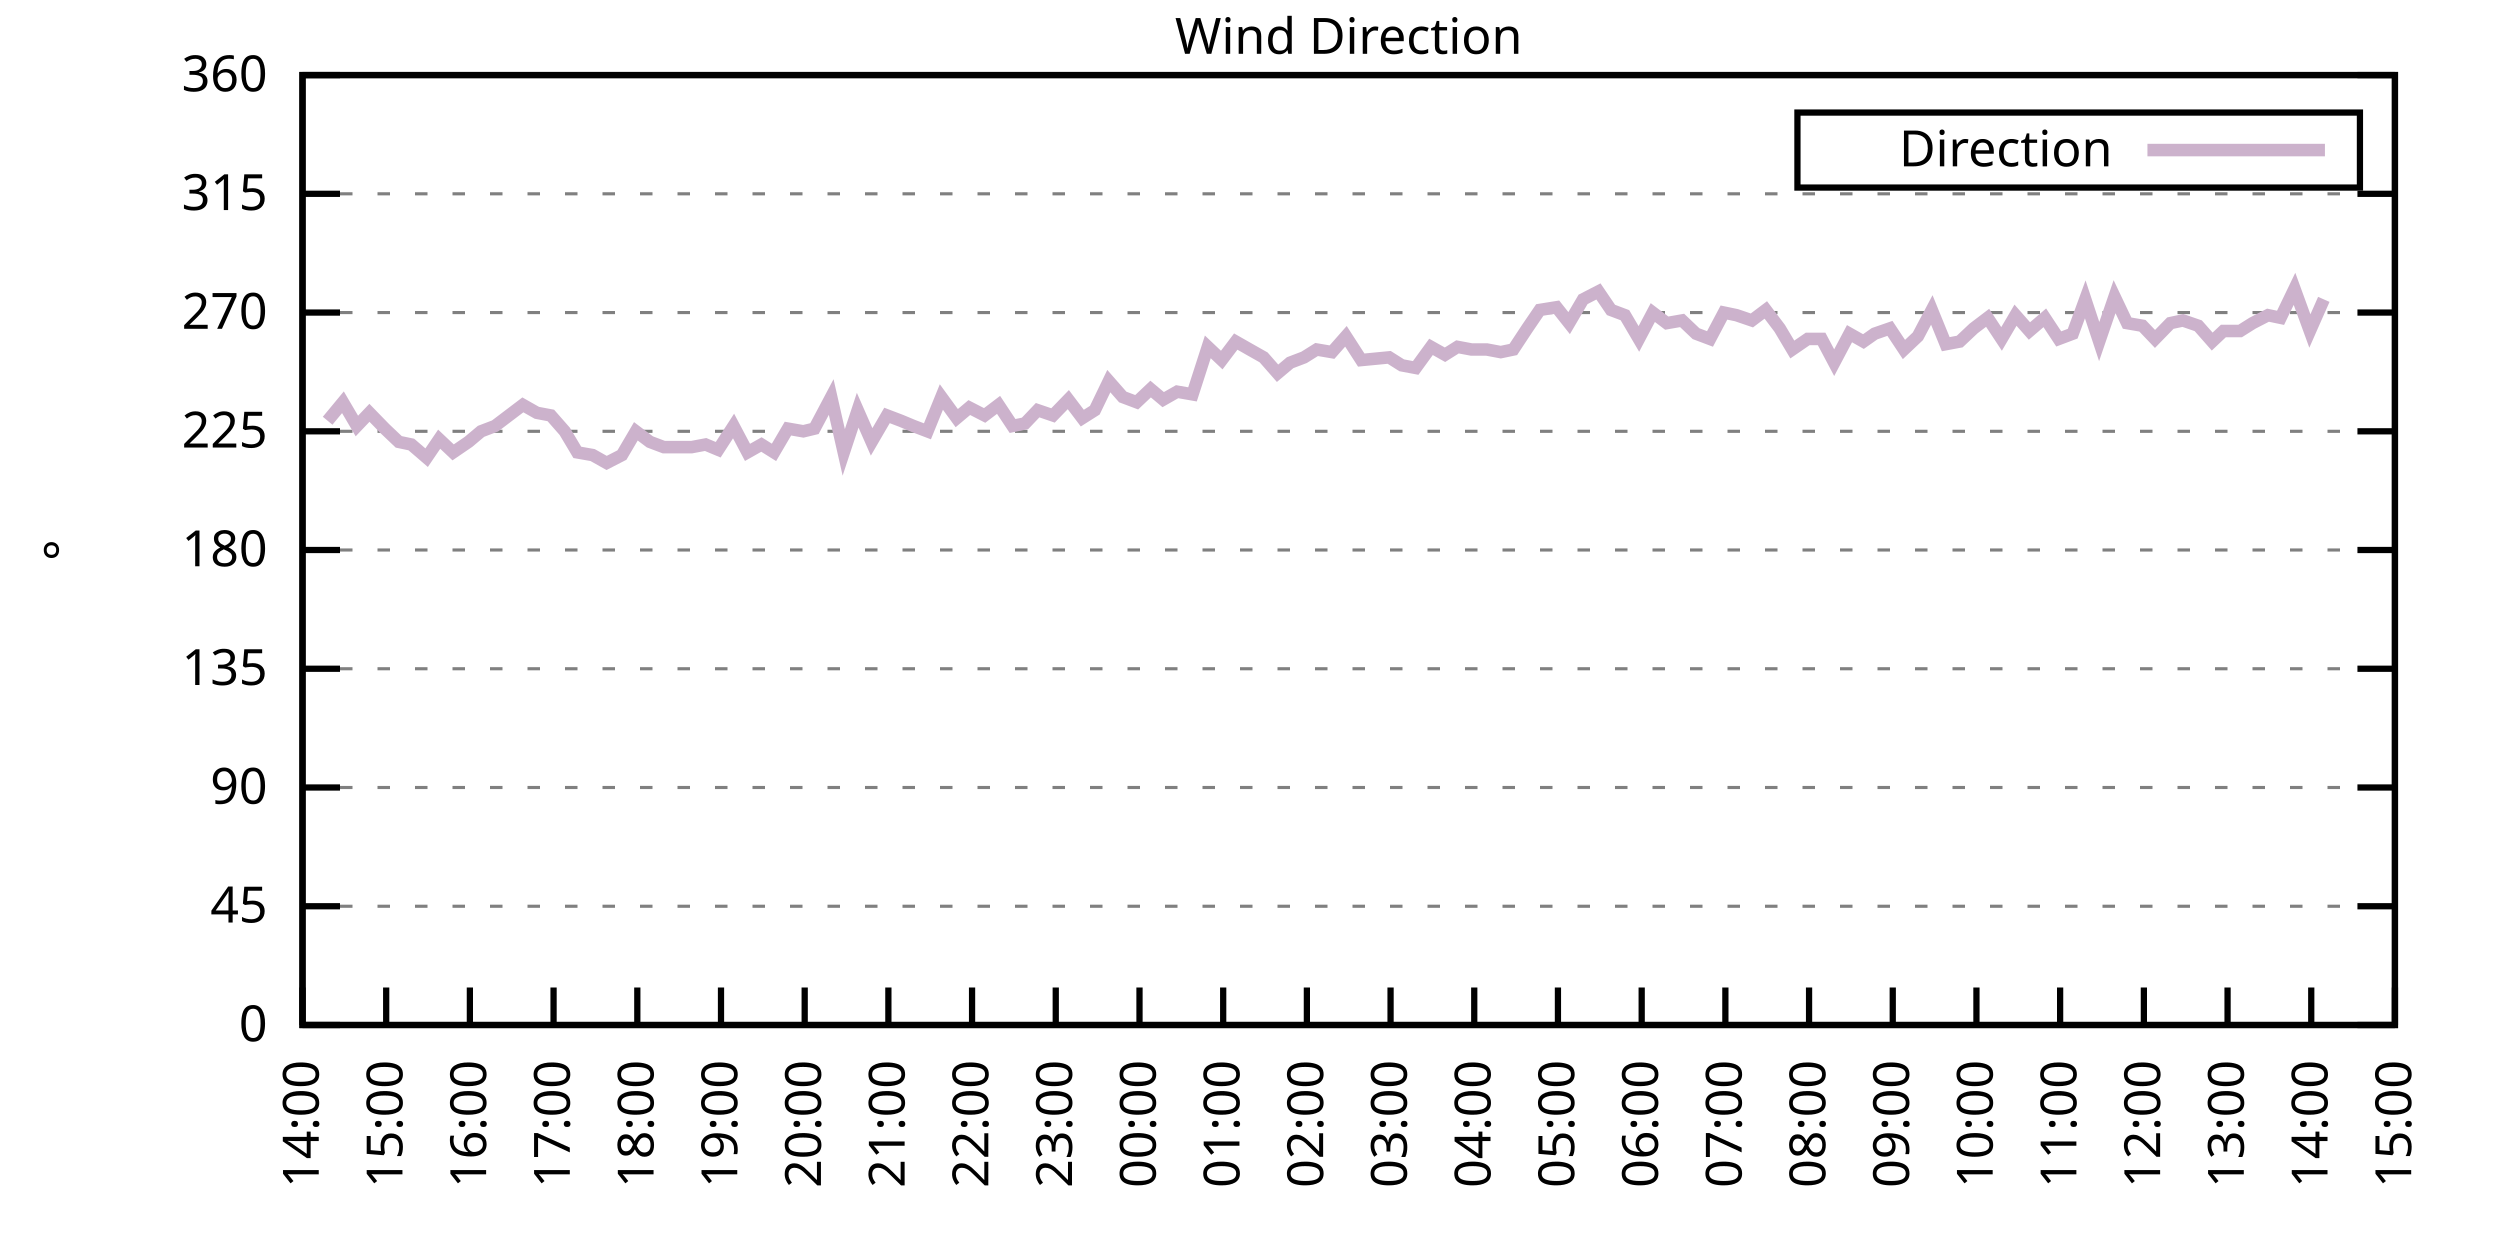
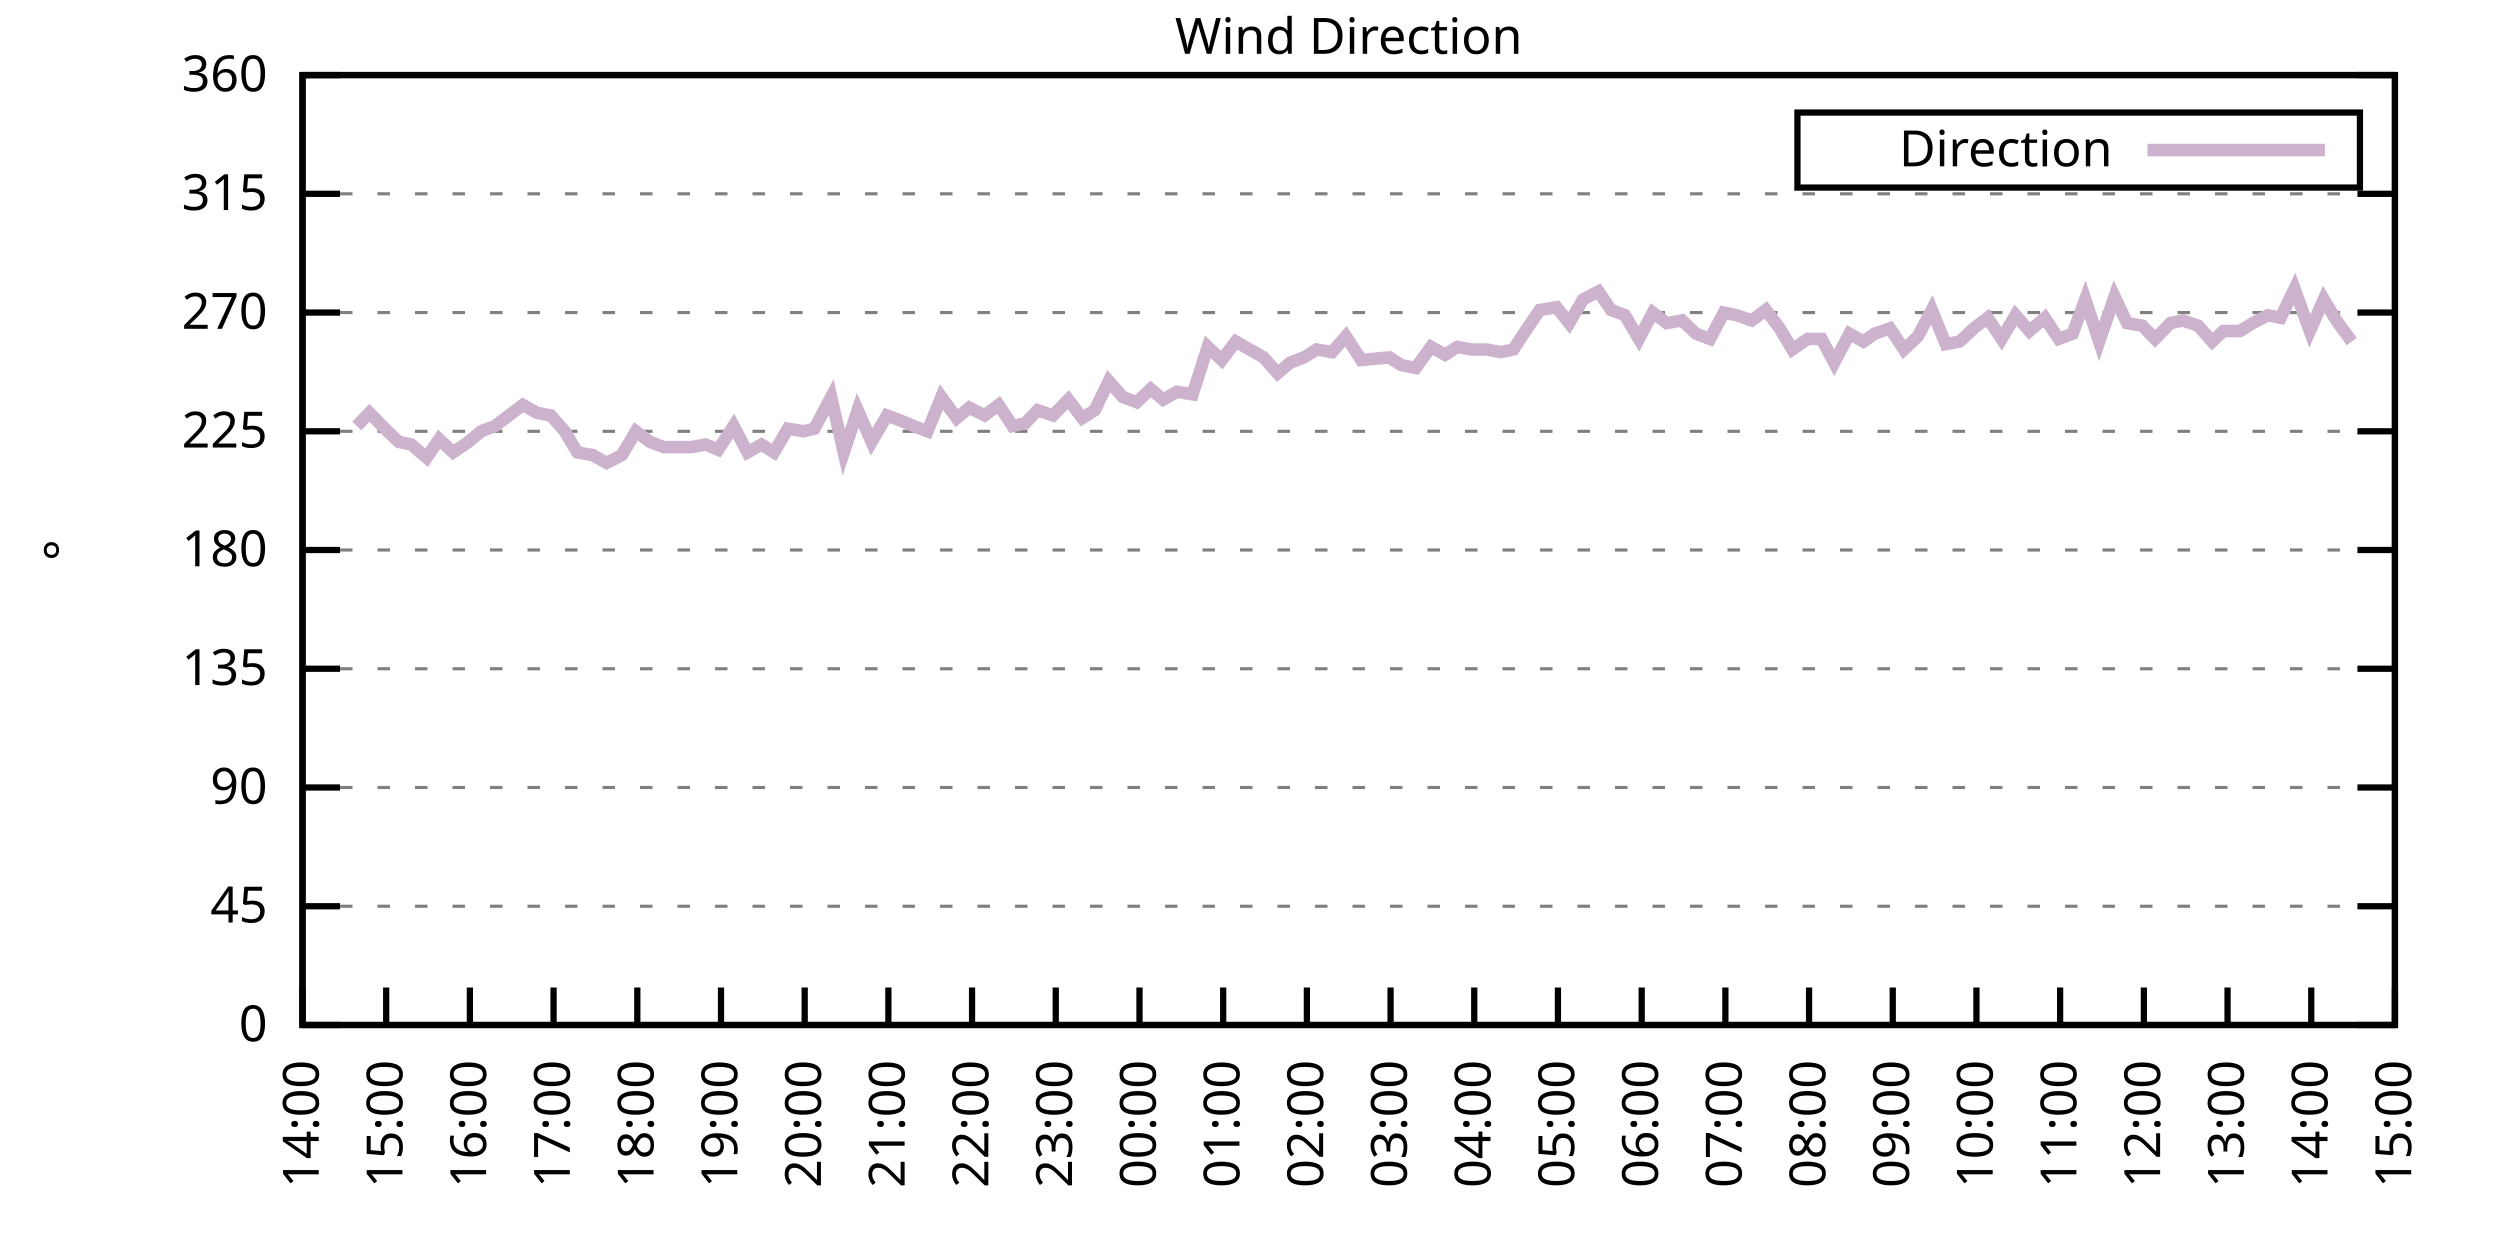
<svg xmlns="http://www.w3.org/2000/svg" xmlns:xlink="http://www.w3.org/1999/xlink" width="400" height="200" viewBox="0 0 400 200">
  <g id="gnuplot_canvas">
    <rect x="0" y="0" width="400" height="200" fill="none" />
    <defs>
      <circle id="gpDot" r="0.5" stroke-width="0.5" stroke="currentColor" />
      <path id="gpPt0" stroke-width="0.333" stroke="currentColor" d="M-1,0 h2 M0,-1 v2" />
      <path id="gpPt1" stroke-width="0.333" stroke="currentColor" d="M-1,-1 L1,1 M1,-1 L-1,1" />
      <path id="gpPt2" stroke-width="0.333" stroke="currentColor" d="M-1,0 L1,0 M0,-1 L0,1 M-1,-1 L1,1 M-1,1 L1,-1" />
      <rect id="gpPt3" stroke-width="0.333" stroke="currentColor" x="-1" y="-1" width="2" height="2" />
      <rect id="gpPt4" stroke-width="0.333" stroke="currentColor" fill="currentColor" x="-1" y="-1" width="2" height="2" />
      <circle id="gpPt5" stroke-width="0.333" stroke="currentColor" cx="0" cy="0" r="1" />
      <use xlink:href="#gpPt5" id="gpPt6" fill="currentColor" stroke="none" />
      <path id="gpPt7" stroke-width="0.333" stroke="currentColor" d="M0,-1.33 L-1.33,0.67 L1.33,0.67 z" />
      <use xlink:href="#gpPt7" id="gpPt8" fill="currentColor" stroke="none" />
      <use xlink:href="#gpPt7" id="gpPt9" stroke="currentColor" transform="rotate(180)" />
      <use xlink:href="#gpPt9" id="gpPt10" fill="currentColor" stroke="none" />
      <use xlink:href="#gpPt3" id="gpPt11" stroke="currentColor" transform="rotate(45)" />
      <use xlink:href="#gpPt11" id="gpPt12" fill="currentColor" stroke="none" />
      <path id="gpPt13" stroke-width="0.333" stroke="currentColor" d="M0,1.330 L1.265,0.411 L0.782,-1.067 L-0.782,-1.076 L-1.265,0.411 z" />
      <use xlink:href="#gpPt13" id="gpPt14" fill="currentColor" stroke="none" />
      <filter id="textbox" filterUnits="objectBoundingBox" x="0" y="0" height="1" width="1">
        <feFlood flood-color="white" flood-opacity="1" result="bgnd" />
        <feComposite in="SourceGraphic" in2="bgnd" operator="atop" />
      </filter>
      <filter id="greybox" filterUnits="objectBoundingBox" x="0" y="0" height="1" width="1">
        <feFlood flood-color="lightgrey" flood-opacity="1" result="grey" />
        <feComposite in="SourceGraphic" in2="grey" operator="atop" />
      </filter>
    </defs>
    <g fill="none" color="white" stroke="currentColor" stroke-width="1.00" stroke-linecap="butt" stroke-linejoin="miter">
</g>
    <g fill="none" color="black" stroke="currentColor" stroke-width="1.00" stroke-linecap="butt" stroke-linejoin="miter">
      <g stroke="none" shape-rendering="crispEdges">
        <polygon fill="rgb(255, 255, 255)" points="48.40,164.00 383.18,164.00 383.18,12.02 48.40,12.02 " />
      </g>
    </g>
    <g fill="none" color="black" stroke="currentColor" stroke-width="1.00" stroke-linecap="butt" stroke-linejoin="miter">
</g>
    <g fill="none" color="black" stroke="black" stroke-width="0.50" stroke-linecap="butt" stroke-linejoin="miter">
</g>
    <g fill="none" color="gray" stroke="currentColor" stroke-width="0.50" stroke-linecap="butt" stroke-linejoin="miter">
      <path stroke="gray" stroke-dasharray="2,4" class="gridline" d="M48.40,164.00 L383.19,164.00  " />
    </g>
    <g fill="none" color="gray" stroke="gray" stroke-width="1.00" stroke-linecap="butt" stroke-linejoin="miter">
</g>
    <g fill="none" color="black" stroke="currentColor" stroke-width="1.00" stroke-linecap="butt" stroke-linejoin="miter">
      <path stroke="black" d="M48.40,164.00 L54.40,164.00 M383.19,164.00 L377.19,164.00  " />
      <g transform="translate(42.80,166.60)" stroke="none" fill="black" font-family="Sans" font-size="8.00" text-anchor="end">
        <text>
          <tspan font-family="Sans"> 0</tspan>
        </text>
      </g>
    </g>
    <g fill="none" color="black" stroke="currentColor" stroke-width="1.00" stroke-linecap="butt" stroke-linejoin="miter">
</g>
    <g fill="none" color="black" stroke="black" stroke-width="0.50" stroke-linecap="butt" stroke-linejoin="miter">
</g>
    <g fill="none" color="gray" stroke="currentColor" stroke-width="0.50" stroke-linecap="butt" stroke-linejoin="miter">
      <path stroke="gray" stroke-dasharray="2,4" class="gridline" d="M48.40,145.00 L383.19,145.00  " />
    </g>
    <g fill="none" color="gray" stroke="gray" stroke-width="1.00" stroke-linecap="butt" stroke-linejoin="miter">
</g>
    <g fill="none" color="black" stroke="currentColor" stroke-width="1.00" stroke-linecap="butt" stroke-linejoin="miter">
      <path stroke="black" d="M48.40,145.00 L54.40,145.00 M383.19,145.00 L377.19,145.00  " />
      <g transform="translate(42.80,147.60)" stroke="none" fill="black" font-family="Sans" font-size="8.00" text-anchor="end">
        <text>
          <tspan font-family="Sans"> 45</tspan>
        </text>
      </g>
    </g>
    <g fill="none" color="black" stroke="currentColor" stroke-width="1.00" stroke-linecap="butt" stroke-linejoin="miter">
</g>
    <g fill="none" color="black" stroke="black" stroke-width="0.50" stroke-linecap="butt" stroke-linejoin="miter">
</g>
    <g fill="none" color="gray" stroke="currentColor" stroke-width="0.50" stroke-linecap="butt" stroke-linejoin="miter">
      <path stroke="gray" stroke-dasharray="2,4" class="gridline" d="M48.40,126.00 L383.19,126.00  " />
    </g>
    <g fill="none" color="gray" stroke="gray" stroke-width="1.00" stroke-linecap="butt" stroke-linejoin="miter">
</g>
    <g fill="none" color="black" stroke="currentColor" stroke-width="1.00" stroke-linecap="butt" stroke-linejoin="miter">
      <path stroke="black" d="M48.40,126.00 L54.40,126.00 M383.19,126.00 L377.19,126.00  " />
      <g transform="translate(42.80,128.60)" stroke="none" fill="black" font-family="Sans" font-size="8.00" text-anchor="end">
        <text>
          <tspan font-family="Sans"> 90</tspan>
        </text>
      </g>
    </g>
    <g fill="none" color="black" stroke="currentColor" stroke-width="1.00" stroke-linecap="butt" stroke-linejoin="miter">
</g>
    <g fill="none" color="black" stroke="black" stroke-width="0.50" stroke-linecap="butt" stroke-linejoin="miter">
</g>
    <g fill="none" color="gray" stroke="currentColor" stroke-width="0.50" stroke-linecap="butt" stroke-linejoin="miter">
      <path stroke="gray" stroke-dasharray="2,4" class="gridline" d="M48.40,107.00 L383.19,107.00  " />
    </g>
    <g fill="none" color="gray" stroke="gray" stroke-width="1.00" stroke-linecap="butt" stroke-linejoin="miter">
</g>
    <g fill="none" color="black" stroke="currentColor" stroke-width="1.00" stroke-linecap="butt" stroke-linejoin="miter">
      <path stroke="black" d="M48.40,107.00 L54.40,107.00 M383.19,107.00 L377.19,107.00  " />
      <g transform="translate(42.80,109.60)" stroke="none" fill="black" font-family="Sans" font-size="8.00" text-anchor="end">
        <text>
          <tspan font-family="Sans"> 135</tspan>
        </text>
      </g>
    </g>
    <g fill="none" color="black" stroke="currentColor" stroke-width="1.00" stroke-linecap="butt" stroke-linejoin="miter">
</g>
    <g fill="none" color="black" stroke="black" stroke-width="0.50" stroke-linecap="butt" stroke-linejoin="miter">
</g>
    <g fill="none" color="gray" stroke="currentColor" stroke-width="0.50" stroke-linecap="butt" stroke-linejoin="miter">
      <path stroke="gray" stroke-dasharray="2,4" class="gridline" d="M48.40,88.00 L383.19,88.00  " />
    </g>
    <g fill="none" color="gray" stroke="gray" stroke-width="1.00" stroke-linecap="butt" stroke-linejoin="miter">
</g>
    <g fill="none" color="black" stroke="currentColor" stroke-width="1.00" stroke-linecap="butt" stroke-linejoin="miter">
      <path stroke="black" d="M48.40,88.00 L54.40,88.00 M383.19,88.00 L377.19,88.00  " />
      <g transform="translate(42.80,90.60)" stroke="none" fill="black" font-family="Sans" font-size="8.00" text-anchor="end">
        <text>
          <tspan font-family="Sans"> 180</tspan>
        </text>
      </g>
    </g>
    <g fill="none" color="black" stroke="currentColor" stroke-width="1.00" stroke-linecap="butt" stroke-linejoin="miter">
</g>
    <g fill="none" color="black" stroke="black" stroke-width="0.50" stroke-linecap="butt" stroke-linejoin="miter">
</g>
    <g fill="none" color="gray" stroke="currentColor" stroke-width="0.50" stroke-linecap="butt" stroke-linejoin="miter">
      <path stroke="gray" stroke-dasharray="2,4" class="gridline" d="M48.40,69.01 L383.19,69.01  " />
    </g>
    <g fill="none" color="gray" stroke="gray" stroke-width="1.00" stroke-linecap="butt" stroke-linejoin="miter">
</g>
    <g fill="none" color="black" stroke="currentColor" stroke-width="1.00" stroke-linecap="butt" stroke-linejoin="miter">
      <path stroke="black" d="M48.40,69.01 L54.40,69.01 M383.19,69.01 L377.19,69.01  " />
      <g transform="translate(42.80,71.61)" stroke="none" fill="black" font-family="Sans" font-size="8.00" text-anchor="end">
        <text>
          <tspan font-family="Sans"> 225</tspan>
        </text>
      </g>
    </g>
    <g fill="none" color="black" stroke="currentColor" stroke-width="1.00" stroke-linecap="butt" stroke-linejoin="miter">
</g>
    <g fill="none" color="black" stroke="black" stroke-width="0.50" stroke-linecap="butt" stroke-linejoin="miter">
</g>
    <g fill="none" color="gray" stroke="currentColor" stroke-width="0.50" stroke-linecap="butt" stroke-linejoin="miter">
      <path stroke="gray" stroke-dasharray="2,4" class="gridline" d="M48.40,50.01 L383.19,50.01  " />
    </g>
    <g fill="none" color="gray" stroke="gray" stroke-width="1.00" stroke-linecap="butt" stroke-linejoin="miter">
</g>
    <g fill="none" color="black" stroke="currentColor" stroke-width="1.00" stroke-linecap="butt" stroke-linejoin="miter">
      <path stroke="black" d="M48.40,50.01 L54.40,50.01 M383.19,50.01 L377.19,50.01  " />
      <g transform="translate(42.80,52.61)" stroke="none" fill="black" font-family="Sans" font-size="8.00" text-anchor="end">
        <text>
          <tspan font-family="Sans"> 270</tspan>
        </text>
      </g>
    </g>
    <g fill="none" color="black" stroke="currentColor" stroke-width="1.00" stroke-linecap="butt" stroke-linejoin="miter">
</g>
    <g fill="none" color="black" stroke="black" stroke-width="0.50" stroke-linecap="butt" stroke-linejoin="miter">
</g>
    <g fill="none" color="gray" stroke="currentColor" stroke-width="0.50" stroke-linecap="butt" stroke-linejoin="miter">
      <path stroke="gray" stroke-dasharray="2,4" class="gridline" d="M48.40,31.01 L383.19,31.01  " />
    </g>
    <g fill="none" color="gray" stroke="gray" stroke-width="1.00" stroke-linecap="butt" stroke-linejoin="miter">
</g>
    <g fill="none" color="black" stroke="currentColor" stroke-width="1.00" stroke-linecap="butt" stroke-linejoin="miter">
      <path stroke="black" d="M48.40,31.01 L54.40,31.01 M383.19,31.01 L377.19,31.01  " />
      <g transform="translate(42.80,33.61)" stroke="none" fill="black" font-family="Sans" font-size="8.00" text-anchor="end">
        <text>
          <tspan font-family="Sans"> 315</tspan>
        </text>
      </g>
    </g>
    <g fill="none" color="black" stroke="currentColor" stroke-width="1.00" stroke-linecap="butt" stroke-linejoin="miter">
</g>
    <g fill="none" color="black" stroke="black" stroke-width="0.50" stroke-linecap="butt" stroke-linejoin="miter">
</g>
    <g fill="none" color="gray" stroke="currentColor" stroke-width="0.50" stroke-linecap="butt" stroke-linejoin="miter">
      <path stroke="gray" stroke-dasharray="2,4" class="gridline" d="M48.40,12.01 L383.19,12.01  " />
    </g>
    <g fill="none" color="gray" stroke="gray" stroke-width="1.00" stroke-linecap="butt" stroke-linejoin="miter">
</g>
    <g fill="none" color="black" stroke="currentColor" stroke-width="1.00" stroke-linecap="butt" stroke-linejoin="miter">
      <path stroke="black" d="M48.40,12.01 L54.40,12.01 M383.19,12.01 L377.19,12.01  " />
      <g transform="translate(42.80,14.61)" stroke="none" fill="black" font-family="Sans" font-size="8.00" text-anchor="end">
        <text>
          <tspan font-family="Sans"> 360</tspan>
        </text>
      </g>
    </g>
    <g fill="none" color="black" stroke="currentColor" stroke-width="1.00" stroke-linecap="butt" stroke-linejoin="miter">
      <path stroke="black" d="M48.40,164.00 L48.40,158.00  " />
      <g transform="translate(51.00,169.60) rotate(270.00)" stroke="none" fill="black" font-family="Sans" font-size="8.00" text-anchor="end">
        <text>
          <tspan font-family="Sans">14:00</tspan>
        </text>
      </g>
    </g>
    <g fill="none" color="black" stroke="currentColor" stroke-width="1.00" stroke-linecap="butt" stroke-linejoin="miter">
      <path stroke="black" d="M61.79,164.00 L61.79,158.00  " />
      <g transform="translate(64.39,169.60) rotate(270.00)" stroke="none" fill="black" font-family="Sans" font-size="8.00" text-anchor="end">
        <text>
          <tspan font-family="Sans">15:00</tspan>
        </text>
      </g>
    </g>
    <g fill="none" color="black" stroke="currentColor" stroke-width="1.00" stroke-linecap="butt" stroke-linejoin="miter">
      <path stroke="black" d="M75.18,164.00 L75.18,158.00  " />
      <g transform="translate(77.78,169.60) rotate(270.00)" stroke="none" fill="black" font-family="Sans" font-size="8.00" text-anchor="end">
        <text>
          <tspan font-family="Sans">16:00</tspan>
        </text>
      </g>
    </g>
    <g fill="none" color="black" stroke="currentColor" stroke-width="1.00" stroke-linecap="butt" stroke-linejoin="miter">
      <path stroke="black" d="M88.57,164.00 L88.57,158.00  " />
      <g transform="translate(91.17,169.60) rotate(270.00)" stroke="none" fill="black" font-family="Sans" font-size="8.00" text-anchor="end">
        <text>
          <tspan font-family="Sans">17:00</tspan>
        </text>
      </g>
    </g>
    <g fill="none" color="black" stroke="currentColor" stroke-width="1.00" stroke-linecap="butt" stroke-linejoin="miter">
      <path stroke="black" d="M101.97,164.00 L101.97,158.00  " />
      <g transform="translate(104.57,169.60) rotate(270.00)" stroke="none" fill="black" font-family="Sans" font-size="8.00" text-anchor="end">
        <text>
          <tspan font-family="Sans">18:00</tspan>
        </text>
      </g>
    </g>
    <g fill="none" color="black" stroke="currentColor" stroke-width="1.00" stroke-linecap="butt" stroke-linejoin="miter">
      <path stroke="black" d="M115.36,164.00 L115.36,158.00  " />
      <g transform="translate(117.96,169.60) rotate(270.00)" stroke="none" fill="black" font-family="Sans" font-size="8.00" text-anchor="end">
        <text>
          <tspan font-family="Sans">19:00</tspan>
        </text>
      </g>
    </g>
    <g fill="none" color="black" stroke="currentColor" stroke-width="1.00" stroke-linecap="butt" stroke-linejoin="miter">
      <path stroke="black" d="M128.75,164.00 L128.75,158.00  " />
      <g transform="translate(131.35,169.60) rotate(270.00)" stroke="none" fill="black" font-family="Sans" font-size="8.00" text-anchor="end">
        <text>
          <tspan font-family="Sans">20:00</tspan>
        </text>
      </g>
    </g>
    <g fill="none" color="black" stroke="currentColor" stroke-width="1.00" stroke-linecap="butt" stroke-linejoin="miter">
      <path stroke="black" d="M142.14,164.00 L142.14,158.00  " />
      <g transform="translate(144.74,169.60) rotate(270.00)" stroke="none" fill="black" font-family="Sans" font-size="8.00" text-anchor="end">
        <text>
          <tspan font-family="Sans">21:00</tspan>
        </text>
      </g>
    </g>
    <g fill="none" color="black" stroke="currentColor" stroke-width="1.00" stroke-linecap="butt" stroke-linejoin="miter">
      <path stroke="black" d="M155.53,164.00 L155.53,158.00  " />
      <g transform="translate(158.13,169.60) rotate(270.00)" stroke="none" fill="black" font-family="Sans" font-size="8.00" text-anchor="end">
        <text>
          <tspan font-family="Sans">22:00</tspan>
        </text>
      </g>
    </g>
    <g fill="none" color="black" stroke="currentColor" stroke-width="1.00" stroke-linecap="butt" stroke-linejoin="miter">
      <path stroke="black" d="M168.92,164.00 L168.92,158.00  " />
      <g transform="translate(171.52,169.60) rotate(270.00)" stroke="none" fill="black" font-family="Sans" font-size="8.00" text-anchor="end">
        <text>
          <tspan font-family="Sans">23:00</tspan>
        </text>
      </g>
    </g>
    <g fill="none" color="black" stroke="currentColor" stroke-width="1.00" stroke-linecap="butt" stroke-linejoin="miter">
      <path stroke="black" d="M182.32,164.00 L182.32,158.00  " />
      <g transform="translate(184.92,169.60) rotate(270.00)" stroke="none" fill="black" font-family="Sans" font-size="8.00" text-anchor="end">
        <text>
          <tspan font-family="Sans">00:00</tspan>
        </text>
      </g>
    </g>
    <g fill="none" color="black" stroke="currentColor" stroke-width="1.00" stroke-linecap="butt" stroke-linejoin="miter">
      <path stroke="black" d="M195.71,164.00 L195.71,158.00  " />
      <g transform="translate(198.31,169.60) rotate(270.00)" stroke="none" fill="black" font-family="Sans" font-size="8.00" text-anchor="end">
        <text>
          <tspan font-family="Sans">01:00</tspan>
        </text>
      </g>
    </g>
    <g fill="none" color="black" stroke="currentColor" stroke-width="1.00" stroke-linecap="butt" stroke-linejoin="miter">
      <path stroke="black" d="M209.10,164.00 L209.10,158.00  " />
      <g transform="translate(211.70,169.60) rotate(270.00)" stroke="none" fill="black" font-family="Sans" font-size="8.00" text-anchor="end">
        <text>
          <tspan font-family="Sans">02:00</tspan>
        </text>
      </g>
    </g>
    <g fill="none" color="black" stroke="currentColor" stroke-width="1.00" stroke-linecap="butt" stroke-linejoin="miter">
      <path stroke="black" d="M222.49,164.00 L222.49,158.00  " />
      <g transform="translate(225.09,169.60) rotate(270.00)" stroke="none" fill="black" font-family="Sans" font-size="8.00" text-anchor="end">
        <text>
          <tspan font-family="Sans">03:00</tspan>
        </text>
      </g>
    </g>
    <g fill="none" color="black" stroke="currentColor" stroke-width="1.00" stroke-linecap="butt" stroke-linejoin="miter">
      <path stroke="black" d="M235.88,164.00 L235.88,158.00  " />
      <g transform="translate(238.48,169.60) rotate(270.00)" stroke="none" fill="black" font-family="Sans" font-size="8.00" text-anchor="end">
        <text>
          <tspan font-family="Sans">04:00</tspan>
        </text>
      </g>
    </g>
    <g fill="none" color="black" stroke="currentColor" stroke-width="1.00" stroke-linecap="butt" stroke-linejoin="miter">
      <path stroke="black" d="M249.27,164.00 L249.27,158.00  " />
      <g transform="translate(251.87,169.60) rotate(270.00)" stroke="none" fill="black" font-family="Sans" font-size="8.00" text-anchor="end">
        <text>
          <tspan font-family="Sans">05:00</tspan>
        </text>
      </g>
    </g>
    <g fill="none" color="black" stroke="currentColor" stroke-width="1.00" stroke-linecap="butt" stroke-linejoin="miter">
      <path stroke="black" d="M262.67,164.00 L262.67,158.00  " />
      <g transform="translate(265.27,169.60) rotate(270.00)" stroke="none" fill="black" font-family="Sans" font-size="8.00" text-anchor="end">
        <text>
          <tspan font-family="Sans">06:00</tspan>
        </text>
      </g>
    </g>
    <g fill="none" color="black" stroke="currentColor" stroke-width="1.00" stroke-linecap="butt" stroke-linejoin="miter">
      <path stroke="black" d="M276.06,164.00 L276.06,158.00  " />
      <g transform="translate(278.66,169.60) rotate(270.00)" stroke="none" fill="black" font-family="Sans" font-size="8.00" text-anchor="end">
        <text>
          <tspan font-family="Sans">07:00</tspan>
        </text>
      </g>
    </g>
    <g fill="none" color="black" stroke="currentColor" stroke-width="1.00" stroke-linecap="butt" stroke-linejoin="miter">
      <path stroke="black" d="M289.45,164.00 L289.45,158.00  " />
      <g transform="translate(292.05,169.60) rotate(270.00)" stroke="none" fill="black" font-family="Sans" font-size="8.00" text-anchor="end">
        <text>
          <tspan font-family="Sans">08:00</tspan>
        </text>
      </g>
    </g>
    <g fill="none" color="black" stroke="currentColor" stroke-width="1.00" stroke-linecap="butt" stroke-linejoin="miter">
      <path stroke="black" d="M302.84,164.00 L302.84,158.00  " />
      <g transform="translate(305.44,169.60) rotate(270.00)" stroke="none" fill="black" font-family="Sans" font-size="8.00" text-anchor="end">
        <text>
          <tspan font-family="Sans">09:00</tspan>
        </text>
      </g>
    </g>
    <g fill="none" color="black" stroke="currentColor" stroke-width="1.00" stroke-linecap="butt" stroke-linejoin="miter">
      <path stroke="black" d="M316.23,164.00 L316.23,158.00  " />
      <g transform="translate(318.83,169.60) rotate(270.00)" stroke="none" fill="black" font-family="Sans" font-size="8.00" text-anchor="end">
        <text>
          <tspan font-family="Sans">10:00</tspan>
        </text>
      </g>
    </g>
    <g fill="none" color="black" stroke="currentColor" stroke-width="1.00" stroke-linecap="butt" stroke-linejoin="miter">
      <path stroke="black" d="M329.62,164.00 L329.62,158.00  " />
      <g transform="translate(332.22,169.60) rotate(270.00)" stroke="none" fill="black" font-family="Sans" font-size="8.00" text-anchor="end">
        <text>
          <tspan font-family="Sans">11:00</tspan>
        </text>
      </g>
    </g>
    <g fill="none" color="black" stroke="currentColor" stroke-width="1.00" stroke-linecap="butt" stroke-linejoin="miter">
      <path stroke="black" d="M343.02,164.00 L343.02,158.00  " />
      <g transform="translate(345.62,169.60) rotate(270.00)" stroke="none" fill="black" font-family="Sans" font-size="8.00" text-anchor="end">
        <text>
          <tspan font-family="Sans">12:00</tspan>
        </text>
      </g>
    </g>
    <g fill="none" color="black" stroke="currentColor" stroke-width="1.00" stroke-linecap="butt" stroke-linejoin="miter">
      <path stroke="black" d="M356.41,164.00 L356.41,158.00  " />
      <g transform="translate(359.01,169.60) rotate(270.00)" stroke="none" fill="black" font-family="Sans" font-size="8.00" text-anchor="end">
        <text>
          <tspan font-family="Sans">13:00</tspan>
        </text>
      </g>
    </g>
    <g fill="none" color="black" stroke="currentColor" stroke-width="1.00" stroke-linecap="butt" stroke-linejoin="miter">
      <path stroke="black" d="M369.80,164.00 L369.80,158.00  " />
      <g transform="translate(372.40,169.60) rotate(270.00)" stroke="none" fill="black" font-family="Sans" font-size="8.00" text-anchor="end">
        <text>
          <tspan font-family="Sans">14:00</tspan>
        </text>
      </g>
    </g>
    <g fill="none" color="black" stroke="currentColor" stroke-width="1.00" stroke-linecap="butt" stroke-linejoin="miter">
      <path stroke="black" d="M383.19,164.00 L383.19,158.00  " />
      <g transform="translate(385.79,169.60) rotate(270.00)" stroke="none" fill="black" font-family="Sans" font-size="8.00" text-anchor="end">
        <text>
          <tspan font-family="Sans">15:00</tspan>
        </text>
      </g>
    </g>
    <g fill="none" color="black" stroke="currentColor" stroke-width="1.00" stroke-linecap="butt" stroke-linejoin="miter">
</g>
    <g fill="none" color="black" stroke="currentColor" stroke-width="1.00" stroke-linecap="butt" stroke-linejoin="miter">
      <path stroke="black" d="M48.40,12.01 L48.40,164.00 L383.19,164.00 L383.19,12.01 L48.40,12.01 Z  " />
    </g>
    <g fill="none" color="black" stroke="currentColor" stroke-width="1.00" stroke-linecap="butt" stroke-linejoin="miter">
</g>
    <g fill="none" color="black" stroke="currentColor" stroke-width="1.00" stroke-linecap="butt" stroke-linejoin="miter">
      <path stroke="black" d="M287.59,30.01 L287.59,18.01 L377.59,18.01 L377.59,30.01 L287.59,30.01 Z  " />
    </g>
    <g id="Wind_direction_plot_1">
      <g fill="none" color="white" stroke="black" stroke-width="2.00" stroke-linecap="butt" stroke-linejoin="miter">
</g>
      <g fill="none" color="black" stroke="currentColor" stroke-width="2.00" stroke-linecap="butt" stroke-linejoin="miter">
        <g transform="translate(337.99,26.61)" stroke="none" fill="black" font-family="Sans" font-size="8.00" text-anchor="end">
          <text>
            <tspan font-family="Sans">Direction</tspan>
          </text>
        </g>
      </g>
      <g fill="none" color="black" stroke="currentColor" stroke-width="2.00" stroke-linecap="butt" stroke-linejoin="miter">
-         <path stroke="rgb(204, 178, 204)" d="M343.59,24.01 L371.99,24.01 M52.42,67.32 L54.87,64.36 L57.10,68.16 L59.11,66.05 L61.57,68.58 L63.80,70.70   L65.81,71.12 L68.26,73.23 L70.27,70.27 L72.50,72.38 L74.96,70.70 L76.97,69.01 L79.20,68.16 L81.43,66.47   L83.66,64.78 L85.90,66.05 L88.13,66.47 L90.36,69.01 L92.37,72.38 L94.82,72.81 L97.06,74.07 L99.51,72.81   L101.74,69.01 L103.98,70.70 L106.21,71.54 L108.44,71.54 L110.67,71.54 L112.90,71.12 L114.91,71.96 L117.37,68.16   L119.60,72.38 L121.83,71.12 L123.84,72.38 L126.07,68.58 L128.53,69.01 L130.31,68.58 L132.99,63.52 L135.00,72.38   L137.23,65.63 L139.46,70.70 L141.92,66.47 L144.15,67.32 L146.16,68.16 L148.39,69.01 L150.62,63.52 L153.08,66.90   L155.09,65.21 L157.54,66.47 L159.77,64.78 L162.01,68.16 L164.01,67.74 L166.02,65.63 L168.48,66.47 L170.93,63.94   L173.17,66.90 L175.17,65.63 L177.41,60.98 L179.64,63.52 L181.87,64.36 L184.10,62.25 L186.11,63.94 L188.34,62.67   L190.80,63.10 L193.25,55.50 L195.48,57.61 L197.72,54.65 L199.95,55.92 L202.18,57.18 L204.41,59.72 L206.42,58.03   L208.65,57.18 L210.66,55.92 L213.12,56.34 L215.35,53.81 L217.80,57.61 L222.27,57.18 L224.28,58.45 L226.51,58.87   L228.96,55.50 L231.20,56.76 L233.20,55.50 L235.44,55.92 L237.89,55.92 L240.12,56.34 L242.13,55.92 L244.36,52.54   L246.37,49.59 L249.05,49.16 L251.06,51.70 L253.29,47.90 L255.75,46.63 L257.76,49.59 L259.99,50.43 L262.22,54.23   L264.45,50.01 L266.68,51.70 L269.14,51.27 L271.37,53.39 L273.60,54.23 L275.83,50.01 L277.84,50.43 L280.30,51.27   L282.53,49.59 L284.76,52.54 L286.77,55.92 L289.23,54.23 L291.46,54.23 L293.47,58.03 L295.92,53.39 L298.15,54.65   L299.94,53.39 L302.39,52.54 L304.63,55.92 L306.86,53.81 L309.09,49.59 L311.32,55.07 L313.55,54.65 L315.79,52.54   L318.02,50.85 L320.25,54.23 L322.48,50.43 L324.71,52.96 L327.17,50.85 L329.40,54.23 L331.63,53.39 L333.64,47.90   L335.87,54.65 L338.33,47.47 L340.34,51.70 L342.79,52.12 L344.80,54.23 L347.26,51.70 L349.26,51.27 L351.72,52.12   L353.95,54.65 L355.74,52.96 L358.42,52.96 L360.42,51.70 L362.88,50.43 L364.89,50.85 L367.12,46.21 L369.58,52.96   L371.81,47.90  " />
+         <path stroke="rgb(204, 178, 204)" d="M343.59,24.01 L371.99,24.01 M57.10,68.16 L59.11,66.05 L61.57,68.58 L63.80,70.70 L65.81,71.12 L68.26,73.23   L70.27,70.27 L72.50,72.38 L74.96,70.70 L76.97,69.01 L79.20,68.16 L81.43,66.47 L83.66,64.78 L85.90,66.05   L88.13,66.47 L90.36,69.01 L92.37,72.38 L94.82,72.81 L97.06,74.07 L99.51,72.81 L101.74,69.01 L103.98,70.70   L106.21,71.54 L108.44,71.54 L110.67,71.54 L112.90,71.12 L114.91,71.96 L117.37,68.16 L119.60,72.38 L121.83,71.12   L123.84,72.38 L126.07,68.58 L128.53,69.01 L130.31,68.58 L132.99,63.52 L135.00,72.38 L137.23,65.63 L139.46,70.70   L141.92,66.47 L144.15,67.32 L146.16,68.16 L148.39,69.01 L150.62,63.52 L153.08,66.90 L155.09,65.21 L157.54,66.47   L159.77,64.78 L162.01,68.16 L164.01,67.74 L166.02,65.63 L168.48,66.47 L170.93,63.94 L173.17,66.90 L175.17,65.63   L177.41,60.98 L179.64,63.52 L181.87,64.36 L184.10,62.25 L186.11,63.94 L188.34,62.67 L190.80,63.10 L193.25,55.50   L195.48,57.61 L197.72,54.65 L199.95,55.92 L202.18,57.18 L204.41,59.72 L206.42,58.03 L208.65,57.18 L210.66,55.92   L213.12,56.34 L215.35,53.81 L217.80,57.61 L222.27,57.18 L224.28,58.45 L226.51,58.87 L228.96,55.50 L231.20,56.76   L233.20,55.50 L235.44,55.92 L237.89,55.92 L240.12,56.34 L242.13,55.92 L244.36,52.54 L246.37,49.59 L249.05,49.16   L251.06,51.70 L253.29,47.90 L255.75,46.63 L257.76,49.59 L259.99,50.43 L262.22,54.23 L264.45,50.01 L266.68,51.70   L269.14,51.27 L271.37,53.39 L273.60,54.23 L275.83,50.01 L277.84,50.43 L280.30,51.27 L282.53,49.59 L284.76,52.54   L286.77,55.92 L289.23,54.23 L291.46,54.23 L293.47,58.03 L295.92,53.39 L298.15,54.65 L299.94,53.39 L302.39,52.54   L304.63,55.92 L306.86,53.81 L309.09,49.59 L311.32,55.07 L313.55,54.65 L315.79,52.54 L318.02,50.85 L320.25,54.23   L322.48,50.43 L324.71,52.96 L327.17,50.85 L329.40,54.23 L331.63,53.39 L333.64,47.90 L335.87,54.65 L338.33,47.47   L340.34,51.70 L342.79,52.12 L344.80,54.23 L347.26,51.70 L349.26,51.27 L351.72,52.12 L353.95,54.65 L355.74,52.96   L358.42,52.96 L360.42,51.70 L362.88,50.43 L364.89,50.85 L367.12,46.21 L369.58,52.96 L371.81,47.90 L373.82,51.27   L376.27,54.65  " />
      </g>
    </g>
    <g fill="none" color="black" stroke="currentColor" stroke-width="2.00" stroke-linecap="butt" stroke-linejoin="miter">
</g>
    <g fill="none" color="black" stroke="black" stroke-width="1.00" stroke-linecap="butt" stroke-linejoin="miter">
</g>
    <g fill="none" color="black" stroke="currentColor" stroke-width="1.00" stroke-linecap="butt" stroke-linejoin="miter">
      <path stroke="black" d="M48.40,12.01 L48.40,164.00 L383.19,164.00 L383.19,12.01 L48.40,12.01 Z  " />
      <g transform="translate(12.80,88.01) rotate(270.00)" stroke="none" fill="black" font-family="Sans" font-size="8.00" text-anchor="middle">
        <text>
          <tspan font-family="Sans">°</tspan>
        </text>
      </g>
    </g>
    <g fill="none" color="black" stroke="currentColor" stroke-width="1.00" stroke-linecap="butt" stroke-linejoin="miter">
</g>
    <g fill="none" color="black" stroke="currentColor" stroke-width="1.00" stroke-linecap="butt" stroke-linejoin="miter">
      <g transform="translate(215.79,8.61)" stroke="none" fill="black" font-family="Sans" font-size="8.00" text-anchor="middle">
        <text>
          <tspan font-family="Sans">Wind Direction</tspan>
        </text>
      </g>
    </g>
    <g fill="none" color="black" stroke="currentColor" stroke-width="1.00" stroke-linecap="butt" stroke-linejoin="miter">
</g>
  </g>
</svg>
